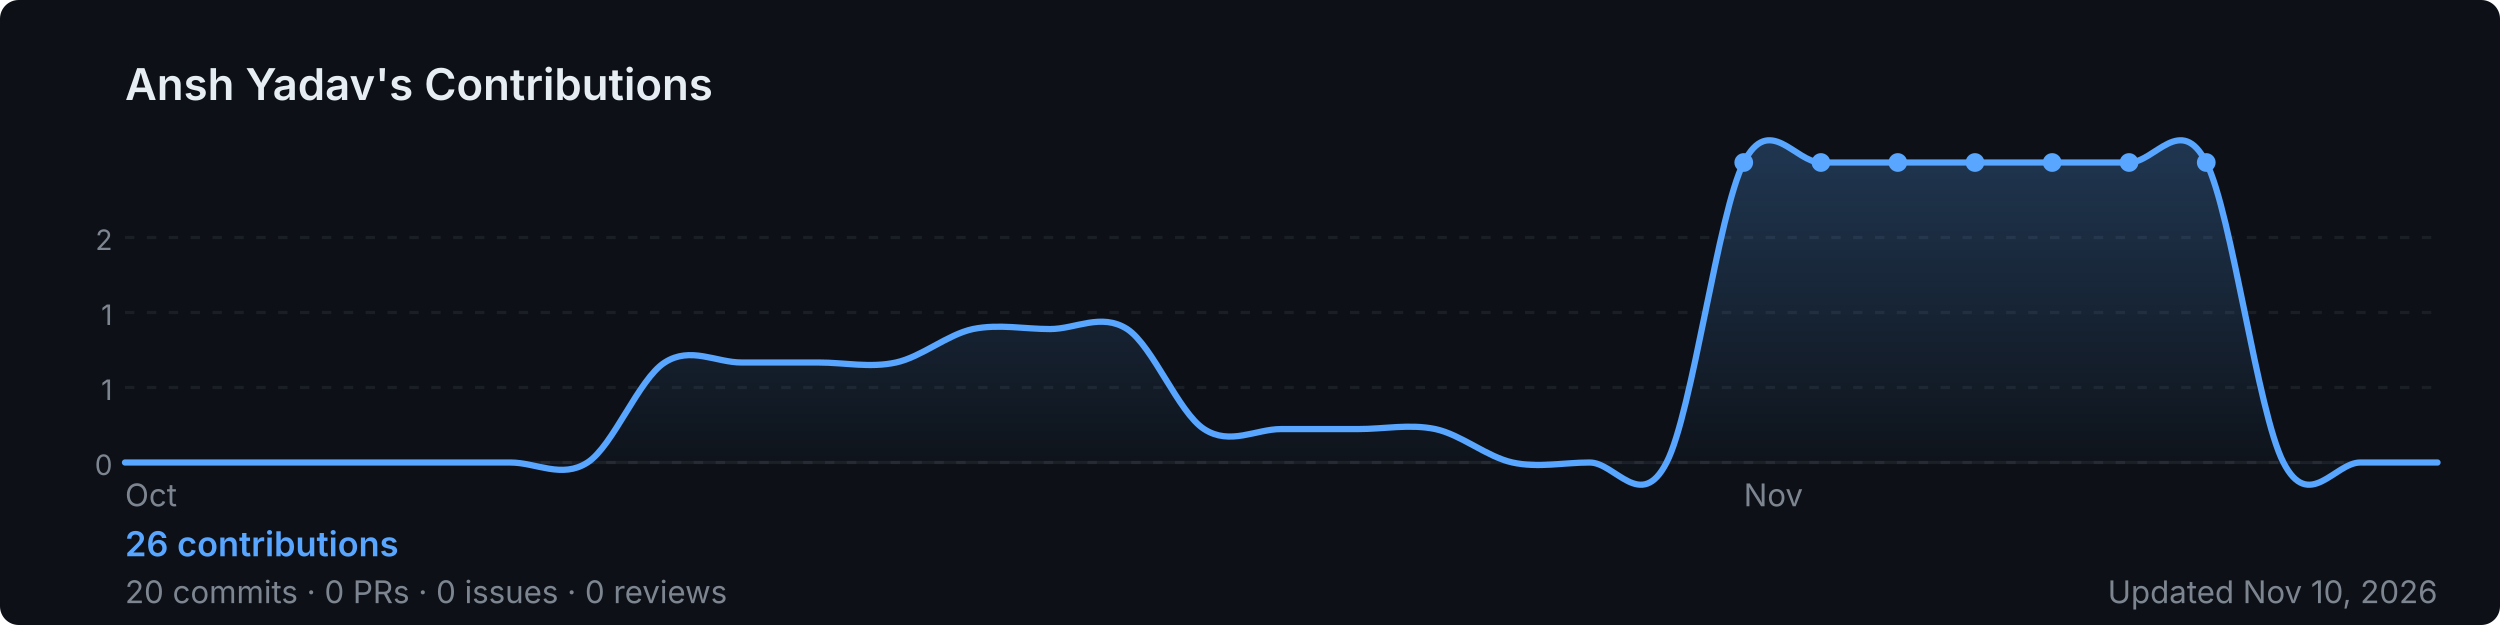
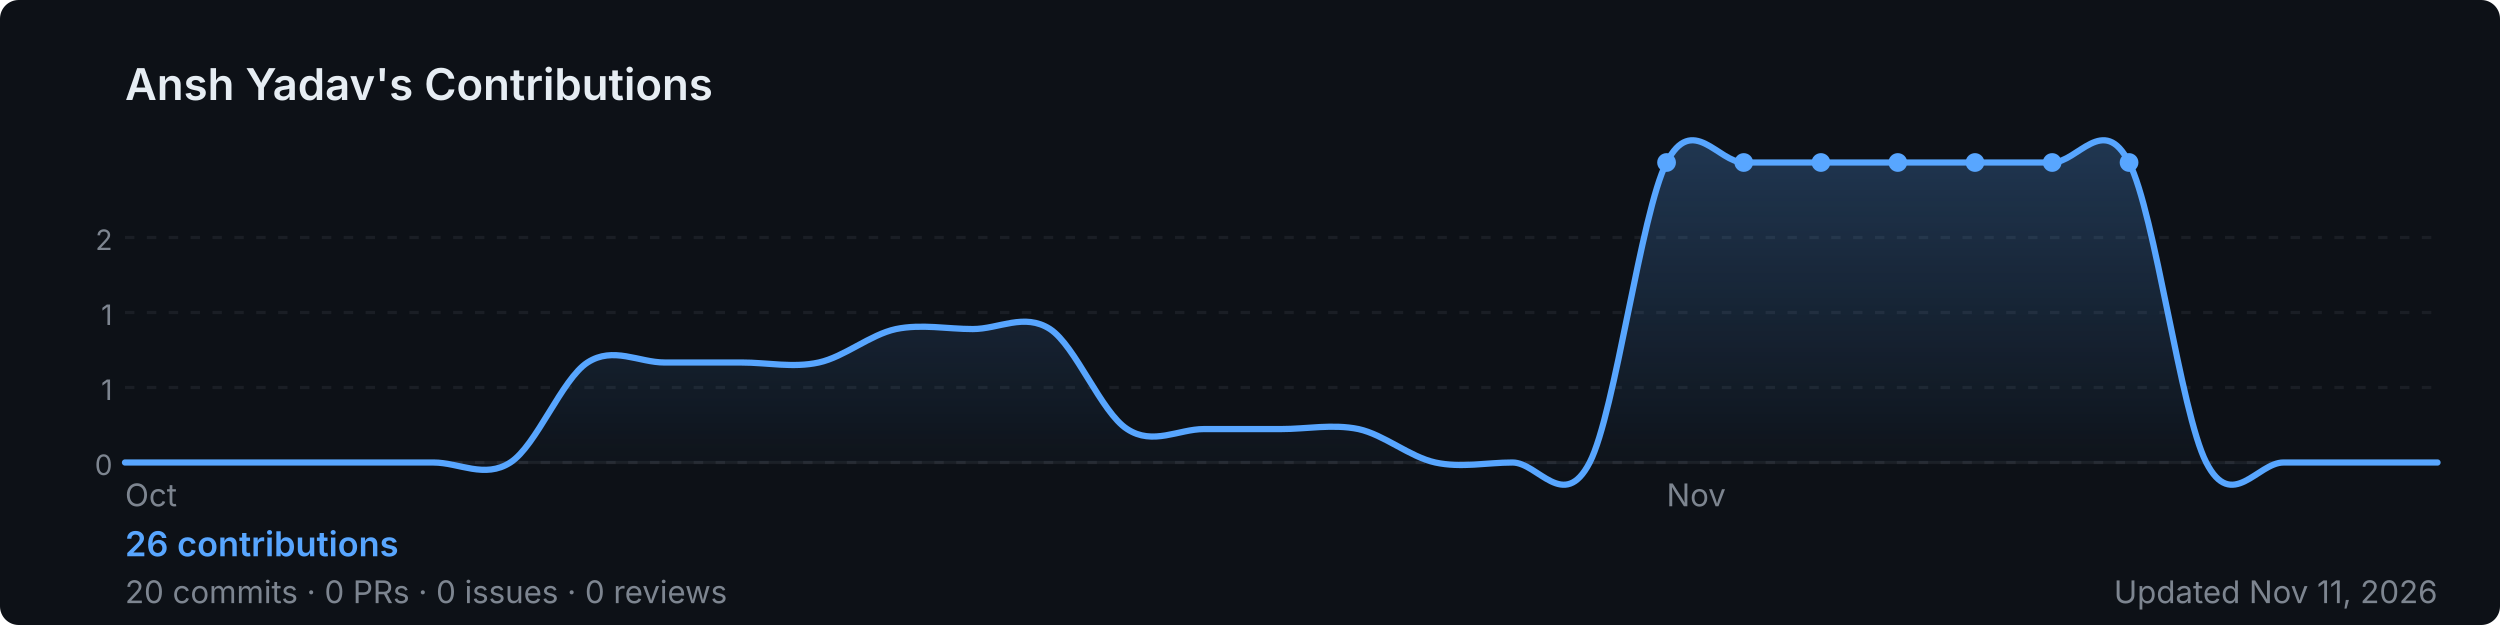
<svg xmlns="http://www.w3.org/2000/svg" width="800" height="200" viewBox="0 0 800 200" role="img" aria-label="Ansh Yadav's GitHub contribution graph">
  <defs>
-     <linearGradient id="area-5h0m8" x1="0" y1="0" x2="0" y2="1">
+     <linearGradient id="area-h12st" x1="0" y1="0" x2="0" y2="1">
      <stop offset="0%" stop-color="rgba(88,166,255,0.25)" />
      <stop offset="100%" stop-color="rgba(88,166,255,0)" />
    </linearGradient>
  </defs>
  <rect width="800" height="200" rx="6" fill="#0d1117" />
  <text x="40" y="32" font-size="14" font-weight="600" fill="#e6edf3" font-family="-apple-system,BlinkMacSystemFont,'Segoe UI',sans-serif">
    Ansh Yadav's Contributions
  </text>
  <line x1="40" y1="76.0" x2="780" y2="76.0" stroke="rgba(240,246,252,0.06)" stroke-width="1" stroke-dasharray="3,4" />
  <text x="36" y="80.0" font-size="9" fill="#7d8590" font-family="-apple-system,BlinkMacSystemFont,'Segoe UI',sans-serif" text-anchor="end">2</text>
  <line x1="40" y1="100.0" x2="780" y2="100.0" stroke="rgba(240,246,252,0.06)" stroke-width="1" stroke-dasharray="3,4" />
  <text x="36" y="104.0" font-size="9" fill="#7d8590" font-family="-apple-system,BlinkMacSystemFont,'Segoe UI',sans-serif" text-anchor="end">1</text>
  <line x1="40" y1="124.0" x2="780" y2="124.0" stroke="rgba(240,246,252,0.06)" stroke-width="1" stroke-dasharray="3,4" />
  <text x="36" y="128.0" font-size="9" fill="#7d8590" font-family="-apple-system,BlinkMacSystemFont,'Segoe UI',sans-serif" text-anchor="end">1</text>
  <line x1="40" y1="148.0" x2="780" y2="148.0" stroke="rgba(240,246,252,0.06)" stroke-width="1" stroke-dasharray="3,4" />
  <text x="36" y="152.0" font-size="9" fill="#7d8590" font-family="-apple-system,BlinkMacSystemFont,'Segoe UI',sans-serif" text-anchor="end">0</text>
  <line x1="40" y1="148" x2="780" y2="148" stroke="rgba(240,246,252,0.06)" stroke-width="1" />
-   <path d="M 40.0,148.0 C 44.1,148.0 56.4,148.0 64.7,148.0 C 72.9,148.0 81.1,148.0 89.3,148.0 C 97.6,148.0 105.8,148.0 114.0,148.0 C 122.2,148.0 130.4,148.0 138.7,148.0 C 146.9,148.0 155.1,148.0 163.3,148.0 C 171.6,148.0 179.8,153.3 188.0,148.0 C 196.2,142.7 204.4,121.3 212.7,116.0 C 220.9,110.7 229.1,116.0 237.3,116.0 C 245.6,116.0 253.8,116.0 262.0,116.0 C 270.2,116.0 278.4,117.8 286.7,116.0 C 294.9,114.2 303.1,107.1 311.3,105.3 C 319.6,103.6 327.8,105.3 336.0,105.3 C 344.2,105.3 352.4,100.0 360.7,105.3 C 368.9,110.7 377.1,132.0 385.3,137.3 C 393.6,142.7 401.8,137.3 410.0,137.3 C 418.2,137.3 426.4,137.3 434.7,137.3 C 442.9,137.3 451.1,135.6 459.3,137.3 C 467.6,139.1 475.8,146.2 484.0,148.0 C 492.2,149.8 500.4,148.0 508.7,148.0 C 516.9,148.0 525.1,164.0 533.3,148.0 C 541.6,132.0 549.8,68.0 558.0,52.0 C 566.2,36.0 574.4,52.0 582.7,52.0 C 590.9,52.0 599.1,52.0 607.3,52.0 C 615.6,52.0 623.8,52.0 632.0,52.0 C 640.2,52.0 648.4,52.0 656.7,52.0 C 664.9,52.0 673.1,52.0 681.3,52.0 C 689.6,52.0 697.8,36.0 706.0,52.0 C 714.2,68.0 722.4,132.0 730.7,148.0 C 738.9,164.0 747.1,148.0 755.3,148.0 C 763.6,148.0 775.9,148.0 780.0,148.0 L 780.0,148 L 40.0,148 Z" fill="url(#area-5h0m8)" />
-   <path d="M 40.0,148.0 C 44.1,148.0 56.4,148.0 64.7,148.0 C 72.9,148.0 81.1,148.0 89.3,148.0 C 97.6,148.0 105.8,148.0 114.0,148.0 C 122.2,148.0 130.4,148.0 138.7,148.0 C 146.9,148.0 155.1,148.0 163.3,148.0 C 171.6,148.0 179.8,153.3 188.0,148.0 C 196.2,142.7 204.4,121.3 212.7,116.0 C 220.9,110.7 229.1,116.0 237.3,116.0 C 245.6,116.0 253.8,116.0 262.0,116.0 C 270.2,116.0 278.4,117.8 286.7,116.0 C 294.9,114.2 303.1,107.1 311.3,105.3 C 319.6,103.6 327.8,105.3 336.0,105.3 C 344.2,105.3 352.4,100.0 360.7,105.3 C 368.9,110.7 377.1,132.0 385.3,137.3 C 393.6,142.7 401.8,137.3 410.0,137.3 C 418.2,137.3 426.4,137.3 434.7,137.3 C 442.9,137.3 451.1,135.6 459.3,137.3 C 467.6,139.1 475.8,146.2 484.0,148.0 C 492.2,149.8 500.4,148.0 508.7,148.0 C 516.9,148.0 525.1,164.0 533.3,148.0 C 541.6,132.0 549.8,68.0 558.0,52.0 C 566.2,36.0 574.4,52.0 582.7,52.0 C 590.9,52.0 599.1,52.0 607.3,52.0 C 615.6,52.0 623.8,52.0 632.0,52.0 C 640.2,52.0 648.4,52.0 656.7,52.0 C 664.9,52.0 673.1,52.0 681.3,52.0 C 689.6,52.0 697.8,36.0 706.0,52.0 C 714.2,68.0 722.4,132.0 730.7,148.0 C 738.9,164.0 747.1,148.0 755.3,148.0 C 763.6,148.0 775.9,148.0 780.0,148.0" fill="none" stroke="#58a6ff" stroke-width="2" stroke-linejoin="round" stroke-linecap="round" />
-   <circle cx="632.0" cy="52.0" r="3" fill="#58a6ff">
+   <path d="M 40.0,148.0 C 44.1,148.0 56.4,148.0 64.7,148.0 C 72.9,148.0 81.1,148.0 89.3,148.0 C 97.6,148.0 105.8,148.0 114.0,148.0 C 122.2,148.0 130.4,148.0 138.7,148.0 C 146.9,148.0 155.1,153.3 163.3,148.0 C 171.6,142.7 179.8,121.3 188.0,116.0 C 196.2,110.7 204.4,116.0 212.7,116.0 C 220.9,116.0 229.1,116.0 237.3,116.0 C 245.6,116.0 253.8,117.8 262.0,116.0 C 270.2,114.2 278.4,107.1 286.7,105.3 C 294.9,103.6 303.1,105.3 311.3,105.3 C 319.6,105.3 327.8,100.0 336.0,105.3 C 344.2,110.7 352.4,132.0 360.7,137.3 C 368.9,142.7 377.1,137.3 385.3,137.3 C 393.6,137.3 401.8,137.3 410.0,137.3 C 418.2,137.3 426.4,135.6 434.7,137.3 C 442.9,139.1 451.1,146.2 459.3,148.0 C 467.6,149.8 475.8,148.0 484.0,148.0 C 492.2,148.0 500.4,164.0 508.7,148.0 C 516.9,132.0 525.1,68.0 533.3,52.0 C 541.6,36.0 549.8,52.0 558.0,52.0 C 566.2,52.0 574.4,52.0 582.7,52.0 C 590.9,52.0 599.1,52.0 607.3,52.0 C 615.6,52.0 623.8,52.0 632.0,52.0 C 640.2,52.0 648.4,52.0 656.7,52.0 C 664.9,52.0 673.1,36.0 681.3,52.0 C 689.6,68.0 697.8,132.0 706.0,148.0 C 714.2,164.0 722.4,148.0 730.7,148.0 C 738.9,148.0 747.1,148.0 755.3,148.0 C 763.6,148.0 775.9,148.0 780.0,148.0 L 780.0,148 L 40.0,148 Z" fill="url(#area-h12st)" />
+   <path d="M 40.0,148.0 C 44.1,148.0 56.4,148.0 64.7,148.0 C 72.9,148.0 81.1,148.0 89.3,148.0 C 97.6,148.0 105.8,148.0 114.0,148.0 C 122.2,148.0 130.4,148.0 138.7,148.0 C 146.9,148.0 155.1,153.3 163.3,148.0 C 171.6,142.7 179.8,121.3 188.0,116.0 C 196.2,110.7 204.4,116.0 212.7,116.0 C 220.9,116.0 229.1,116.0 237.3,116.0 C 245.6,116.0 253.8,117.8 262.0,116.0 C 270.2,114.2 278.4,107.1 286.7,105.3 C 294.9,103.6 303.1,105.3 311.3,105.3 C 319.6,105.3 327.8,100.0 336.0,105.3 C 344.2,110.7 352.4,132.0 360.7,137.3 C 368.9,142.7 377.1,137.3 385.3,137.3 C 393.6,137.3 401.8,137.3 410.0,137.3 C 418.2,137.3 426.4,135.6 434.7,137.3 C 442.9,139.1 451.1,146.2 459.3,148.0 C 467.6,149.8 475.8,148.0 484.0,148.0 C 492.2,148.0 500.4,164.0 508.7,148.0 C 516.9,132.0 525.1,68.0 533.3,52.0 C 541.6,36.0 549.8,52.0 558.0,52.0 C 566.2,52.0 574.4,52.0 582.7,52.0 C 590.9,52.0 599.1,52.0 607.3,52.0 C 615.6,52.0 623.8,52.0 632.0,52.0 C 640.2,52.0 648.4,52.0 656.7,52.0 C 664.9,52.0 673.1,36.0 681.3,52.0 C 689.6,68.0 697.8,132.0 706.0,148.0 C 714.2,164.0 722.4,148.0 730.7,148.0 C 738.9,148.0 747.1,148.0 755.3,148.0 C 763.6,148.0 775.9,148.0 780.0,148.0" fill="none" stroke="#58a6ff" stroke-width="2" stroke-linejoin="round" stroke-linecap="round" />
+   <circle cx="607.3" cy="52.0" r="3" fill="#58a6ff">
+     </circle>
+   <circle cx="533.3" cy="52.0" r="3" fill="#58a6ff">
    </circle>
  <circle cx="558.0" cy="52.0" r="3" fill="#58a6ff">
    </circle>
  <circle cx="582.7" cy="52.0" r="3" fill="#58a6ff">
    </circle>
-   <circle cx="607.3" cy="52.0" r="3" fill="#58a6ff">
+   <circle cx="632.0" cy="52.0" r="3" fill="#58a6ff">
    </circle>
  <circle cx="656.7" cy="52.0" r="3" fill="#58a6ff">
    </circle>
  <circle cx="681.3" cy="52.0" r="3" fill="#58a6ff">
    </circle>
-   <circle cx="706.0" cy="52.0" r="3" fill="#58a6ff">
-     </circle>
  <text x="40.0" y="162" font-size="10" fill="#7d8590" font-family="-apple-system,BlinkMacSystemFont,'Segoe UI',sans-serif">Oct</text>
-   <text x="558.0" y="162" font-size="10" fill="#7d8590" font-family="-apple-system,BlinkMacSystemFont,'Segoe UI',sans-serif">Nov</text>
+   <text x="533.3" y="162" font-size="10" fill="#7d8590" font-family="-apple-system,BlinkMacSystemFont,'Segoe UI',sans-serif">Nov</text>
  <text x="40" y="178" font-size="11" font-weight="600" fill="#58a6ff" font-family="-apple-system,BlinkMacSystemFont,'Segoe UI',sans-serif">
    26 contributions
  </text>
  <text x="40" y="193" font-size="10" fill="#7d8590" font-family="-apple-system,BlinkMacSystemFont,'Segoe UI',sans-serif">
    20 commits · 0 PRs · 0 issues · 0 reviews
  </text>
  <text x="780" y="193" font-size="10" fill="#7d8590" text-anchor="end" font-family="-apple-system,BlinkMacSystemFont,'Segoe UI',sans-serif">
-     Updated Nov 10, 2026
+     Updated Nov 11, 2026
  </text>
</svg>
